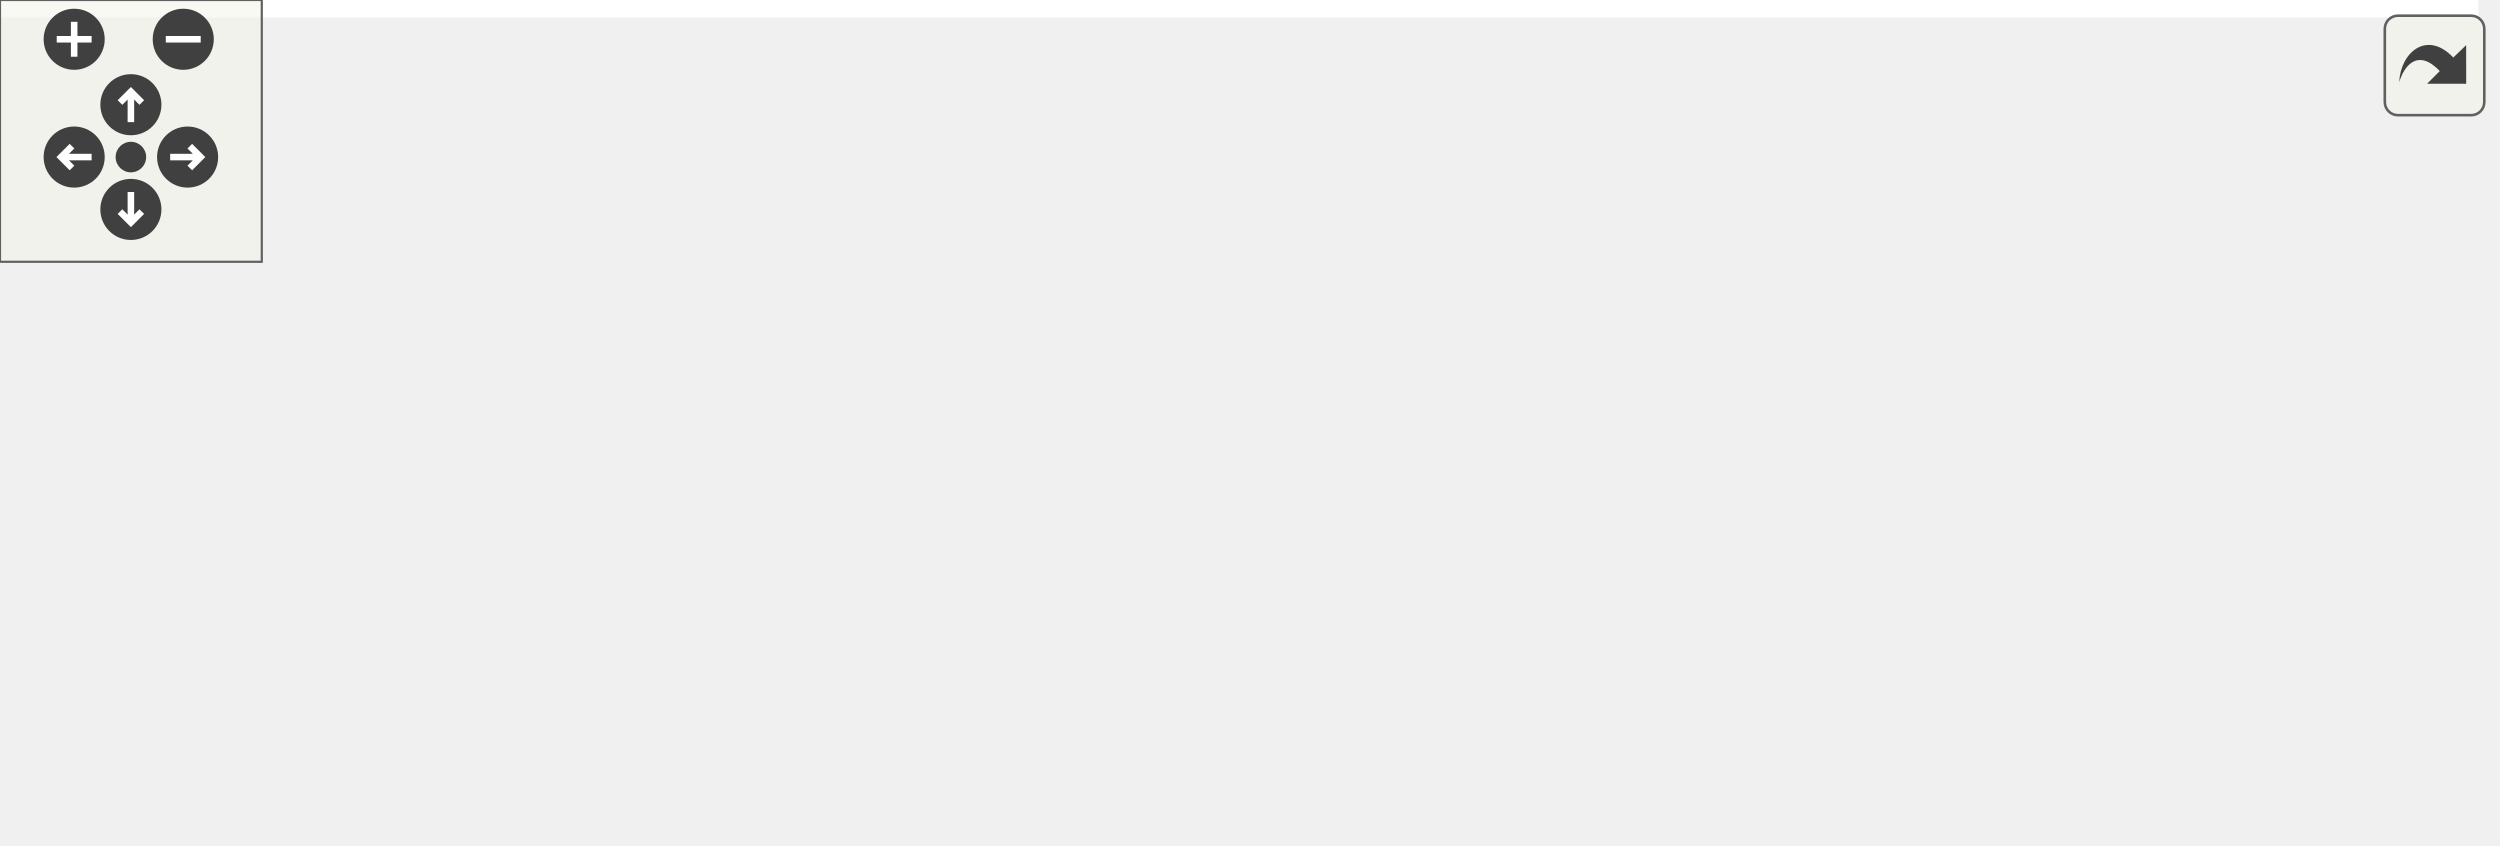
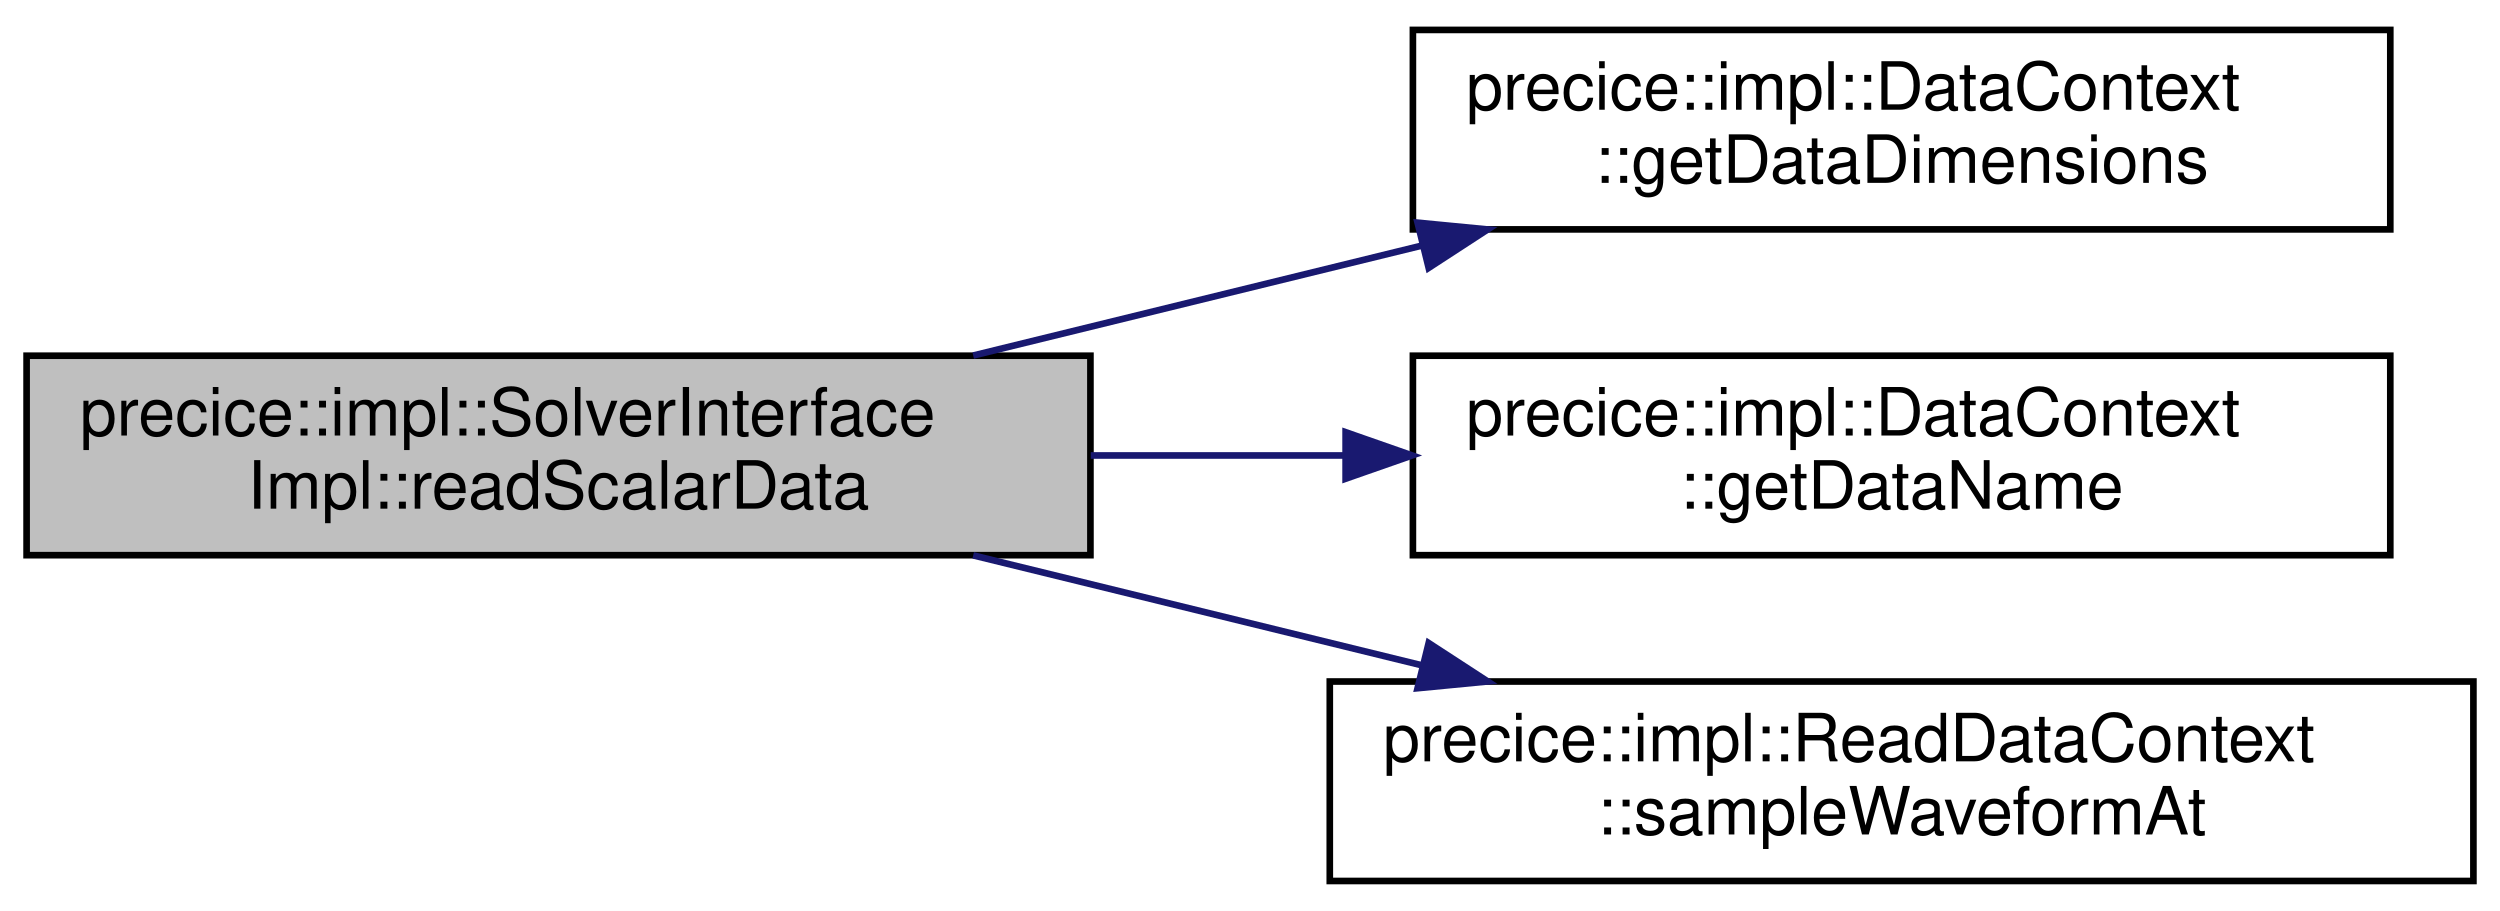
- <svg xmlns="http://www.w3.org/2000/svg" xmlns:xlink="http://www.w3.org/1999/xlink" id="main" version="1.1" xml:space="preserve">
-   <style type="text/css">
- .edge:hover path { stroke: red; }
- .edge:hover polygon { stroke: red; fill: red; }
- </style>
-   <defs>
-     <circle id="rim" cx="0" cy="0" r="7" />
-     <circle id="rim2" cx="0" cy="0" r="3.5" />
-     <g id="zoomPlus">
-       <use xlink:href="#rim" fill="#404040">
-         <set attributeName="fill" to="#808080" begin="zoomplus.mouseover" end="zoomplus.mouseout" />
-       </use>
-       <path d="M-4,0h8M0,-4v8" fill="none" stroke="white" stroke-width="1.5" pointer-events="none" />
-     </g>
-     <g id="zoomMin">
-       <use xlink:href="#rim" fill="#404040">
-         <set attributeName="fill" to="#808080" begin="zoomminus.mouseover" end="zoomminus.mouseout" />
-       </use>
-       <path d="M-4,0h8" fill="none" stroke="white" stroke-width="1.5" pointer-events="none" />
-     </g>
-     <g id="dirArrow">
-       <path fill="none" stroke="white" stroke-width="1.5" d="M0,-3.0v7 M-2.5,-0.5L0,-3.0L2.5,-0.5" />
-     </g>
-     <g id="resetDef">
-       <use xlink:href="#rim2" fill="#404040">
-         <set attributeName="fill" to="#808080" begin="reset.mouseover" end="reset.mouseout" />
-       </use>
-     </g>
-   </defs>
-   <svg id="graph" class="graph">
-     <g id="viewport">
-       <polygon fill="white" stroke="transparent" points="-4,4 -4,-133 568,-133 568,4 -4,4" />
-       <g id="node1" class="node">
-         <g id="a_node1">
-           <a xlink:title=" ">
-             <polygon fill="#bfbfbf" stroke="black" points="0,-49.5 0,-79.5 160,-79.5 160,-49.5 0,-49.5" />
-             <text text-anchor="start" x="8" y="-67.5" font-family="Helvetica,sans-Serif" font-size="10.00">precice::impl::SolverInterface</text>
-             <text text-anchor="middle" x="80" y="-56.5" font-family="Helvetica,sans-Serif" font-size="10.00">Impl::readScalarData</text>
-           </a>
-         </g>
-       </g>
-       <g id="node2" class="node">
-         <g id="a_node2">
-           <a xlink:href="classprecice_1_1impl_1_1SolverInterfaceImpl.html#a12326ff56e2fa3b127bf8f362e16b854" target="_top" xlink:title=" ">
-             <polygon fill="white" stroke="black" points="196,-49.5 196,-79.5 356,-79.5 356,-49.5 196,-49.5" />
-             <text text-anchor="start" x="204" y="-67.5" font-family="Helvetica,sans-Serif" font-size="10.00">precice::impl::SolverInterface</text>
-             <text text-anchor="middle" x="276" y="-56.5" font-family="Helvetica,sans-Serif" font-size="10.00">Impl::readScalarDataImpl</text>
-           </a>
-         </g>
-       </g>
-       <g id="edge1" class="edge">
-         <path fill="none" stroke="midnightblue" d="M160.19,-64.5C168.53,-64.5 177.05,-64.5 185.5,-64.5" />
-         <polygon fill="midnightblue" stroke="midnightblue" points="185.75,-68 195.75,-64.5 185.75,-61 185.75,-68" />
-       </g>
-       <g id="node3" class="node">
-         <g id="a_node3">
-           <a xlink:href="classprecice_1_1impl_1_1DataContext.html#a37be0af0390aa2d429ecb3883bdba30c" target="_top" xlink:title="Get the dimensions of _providedData.">
-             <polygon fill="white" stroke="black" points="404.5,-98.5 404.5,-128.5 551.5,-128.5 551.5,-98.5 404.5,-98.5" />
-             <text text-anchor="start" x="412.5" y="-116.5" font-family="Helvetica,sans-Serif" font-size="10.00">precice::impl::DataContext</text>
-             <text text-anchor="middle" x="478" y="-105.5" font-family="Helvetica,sans-Serif" font-size="10.00">::getDataDimensions</text>
-           </a>
-         </g>
-       </g>
-       <g id="edge2" class="edge">
-         <path fill="none" stroke="midnightblue" d="M338.37,-79.53C359.67,-84.76 383.75,-90.65 405.79,-96.05" />
-         <polygon fill="midnightblue" stroke="midnightblue" points="405.2,-99.51 415.75,-98.49 406.87,-92.71 405.2,-99.51" />
-       </g>
-       <g id="node4" class="node">
-         <g id="a_node4">
-           <a xlink:href="classprecice_1_1impl_1_1DataContext.html#a83f060a7c5fc9427870f99ba210c822e" target="_top" xlink:title="Get the Name of _providedData.">
-             <polygon fill="white" stroke="black" points="404.5,-49.5 404.5,-79.5 551.5,-79.5 551.5,-49.5 404.5,-49.5" />
-             <text text-anchor="start" x="412.5" y="-67.5" font-family="Helvetica,sans-Serif" font-size="10.00">precice::impl::DataContext</text>
-             <text text-anchor="middle" x="478" y="-56.5" font-family="Helvetica,sans-Serif" font-size="10.00">::getDataName</text>
-           </a>
-         </g>
-       </g>
-       <g id="edge3" class="edge">
-         <path fill="none" stroke="midnightblue" d="M356.05,-64.5C368.62,-64.5 381.67,-64.5 394.33,-64.5" />
-         <polygon fill="midnightblue" stroke="midnightblue" points="394.38,-68 404.38,-64.5 394.38,-61 394.38,-68" />
-       </g>
-       <g id="node5" class="node">
-         <g id="a_node5">
-           <a xlink:href="classprecice_1_1impl_1_1ReadDataContext.html#ab35df9cdc55c917be9964f59637d1675" target="_top" xlink:title="Samples data at a given point in time within the current time window.">
-             <polygon fill="white" stroke="black" points="392,-0.5 392,-30.5 564,-30.5 564,-0.5 392,-0.5" />
-             <text text-anchor="start" x="400" y="-18.5" font-family="Helvetica,sans-Serif" font-size="10.00">precice::impl::ReadDataContext</text>
-             <text text-anchor="middle" x="478" y="-7.5" font-family="Helvetica,sans-Serif" font-size="10.00">::sampleWaveformAt</text>
-           </a>
-         </g>
-       </g>
-       <g id="edge4" class="edge">
-         <path fill="none" stroke="midnightblue" d="M338.37,-49.47C359.67,-44.24 383.75,-38.35 405.79,-32.95" />
-         <polygon fill="midnightblue" stroke="midnightblue" points="406.87,-36.29 415.75,-30.51 405.2,-29.49 406.87,-36.29" />
+ <svg xmlns="http://www.w3.org/2000/svg" xmlns:xlink="http://www.w3.org/1999/xlink" width="376pt" height="137pt" viewBox="0.00 0.00 376.00 137.00">
+   <g id="graph0" class="graph" transform="scale(1 1) rotate(0) translate(4 133)">
+     <polygon fill="white" stroke="transparent" points="-4,4 -4,-133 372,-133 372,4 -4,4" />
+     <g id="node1" class="node">
+       <g id="a_node1">
+         <a xlink:title=" ">
+           <polygon fill="#bfbfbf" stroke="black" points="0,-49.5 0,-79.5 160,-79.5 160,-49.5 0,-49.5" />
+           <text text-anchor="start" x="8" y="-67.5" font-family="Helvetica,sans-Serif" font-size="10.00">precice::impl::SolverInterface</text>
+           <text text-anchor="middle" x="80" y="-56.5" font-family="Helvetica,sans-Serif" font-size="10.00">Impl::readScalarData</text>
+         </a>
      </g>
    </g>
-   </svg>
-   <g id="navigator" transform="translate(0 0)" fill="#404254">
-     <rect fill="#f2f5e9" fill-opacity="0.5" stroke="#606060" stroke-width=".5" x="0" y="0" width="60" height="60" />
-     <use id="zoomplus" xlink:href="#zoomPlus" x="17" y="9" />
-     <use id="zoomminus" xlink:href="#zoomMin" x="42" y="9" />
-     <use id="reset" xlink:href="#resetDef" x="30" y="36" />
-     <g id="arrowUp" xlink:href="#dirArrow" transform="translate(30 24)">
-       <use xlink:href="#rim" fill="#404040">
-         <set attributeName="fill" to="#808080" begin="arrowUp.mouseover" end="arrowUp.mouseout" />
-       </use>
-       <path fill="none" stroke="white" stroke-width="1.5" d="M0,-3.0v7 M-2.5,-0.5L0,-3.0L2.5,-0.5" />
+     <g id="node2" class="node">
+       <g id="a_node2">
+         <a xlink:href="classprecice_1_1impl_1_1DataContext.html#a37be0af0390aa2d429ecb3883bdba30c" target="_top" xlink:title="Get the dimensions of _providedData.">
+           <polygon fill="white" stroke="black" points="208.5,-98.5 208.5,-128.5 355.5,-128.5 355.5,-98.5 208.5,-98.5" />
+           <text text-anchor="start" x="216.5" y="-116.5" font-family="Helvetica,sans-Serif" font-size="10.00">precice::impl::DataContext</text>
+           <text text-anchor="middle" x="282" y="-105.5" font-family="Helvetica,sans-Serif" font-size="10.00">::getDataDimensions</text>
+         </a>
+       </g>
    </g>
-     <g id="arrowRight" xlink:href="#dirArrow" transform="rotate(90) translate(36 -43)">
-       <use xlink:href="#rim" fill="#404040">
-         <set attributeName="fill" to="#808080" begin="arrowRight.mouseover" end="arrowRight.mouseout" />
-       </use>
-       <path fill="none" stroke="white" stroke-width="1.5" d="M0,-3.0v7 M-2.5,-0.5L0,-3.0L2.5,-0.5" />
+     <g id="edge1" class="edge">
+       <path fill="none" stroke="midnightblue" d="M142.37,-79.53C163.67,-84.76 187.75,-90.65 209.79,-96.05" />
+       <polygon fill="midnightblue" stroke="midnightblue" points="209.2,-99.51 219.75,-98.49 210.87,-92.71 209.2,-99.51" />
    </g>
-     <g id="arrowDown" xlink:href="#dirArrow" transform="rotate(180) translate(-30 -48)">
-       <use xlink:href="#rim" fill="#404040">
-         <set attributeName="fill" to="#808080" begin="arrowDown.mouseover" end="arrowDown.mouseout" />
-       </use>
-       <path fill="none" stroke="white" stroke-width="1.5" d="M0,-3.0v7 M-2.5,-0.5L0,-3.0L2.5,-0.5" />
+     <g id="node3" class="node">
+       <g id="a_node3">
+         <a xlink:href="classprecice_1_1impl_1_1DataContext.html#a83f060a7c5fc9427870f99ba210c822e" target="_top" xlink:title="Get the Name of _providedData.">
+           <polygon fill="white" stroke="black" points="208.5,-49.5 208.5,-79.5 355.5,-79.5 355.5,-49.5 208.5,-49.5" />
+           <text text-anchor="start" x="216.5" y="-67.5" font-family="Helvetica,sans-Serif" font-size="10.00">precice::impl::DataContext</text>
+           <text text-anchor="middle" x="282" y="-56.5" font-family="Helvetica,sans-Serif" font-size="10.00">::getDataName</text>
+         </a>
+       </g>
    </g>
-     <g id="arrowLeft" xlink:href="#dirArrow" transform="rotate(270) translate(-36 17)">
-       <use xlink:href="#rim" fill="#404040">
-         <set attributeName="fill" to="#808080" begin="arrowLeft.mouseover" end="arrowLeft.mouseout" />
-       </use>
-       <path fill="none" stroke="white" stroke-width="1.5" d="M0,-3.0v7 M-2.5,-0.5L0,-3.0L2.5,-0.5" />
+     <g id="edge2" class="edge">
+       <path fill="none" stroke="midnightblue" d="M160.05,-64.5C172.62,-64.5 185.67,-64.5 198.33,-64.5" />
+       <polygon fill="midnightblue" stroke="midnightblue" points="198.38,-68 208.38,-64.5 198.38,-61 198.38,-68" />
+     </g>
+     <g id="node4" class="node">
+       <g id="a_node4">
+         <a xlink:href="classprecice_1_1impl_1_1ReadDataContext.html#ab35df9cdc55c917be9964f59637d1675" target="_top" xlink:title="Samples data at a given point in time within the current time window.">
+           <polygon fill="white" stroke="black" points="196,-0.5 196,-30.5 368,-30.5 368,-0.5 196,-0.5" />
+           <text text-anchor="start" x="204" y="-18.5" font-family="Helvetica,sans-Serif" font-size="10.00">precice::impl::ReadDataContext</text>
+           <text text-anchor="middle" x="282" y="-7.5" font-family="Helvetica,sans-Serif" font-size="10.00">::sampleWaveformAt</text>
+         </a>
+       </g>
+     </g>
+     <g id="edge3" class="edge">
+       <path fill="none" stroke="midnightblue" d="M142.37,-49.47C163.67,-44.24 187.75,-38.35 209.79,-32.95" />
+       <polygon fill="midnightblue" stroke="midnightblue" points="210.87,-36.29 219.75,-30.51 209.2,-29.49 210.87,-36.29" />
    </g>
  </g>
-   <svg viewBox="0 0 15 15" width="100%" height="30px" preserveAspectRatio="xMaxYMin meet">
-     <g id="arrow_out" transform="scale(0.3 0.3)">
-       <a xlink:href="classprecice_1_1impl_1_1SolverInterfaceImpl_ac2aac758d1957e15a50453cf46558fab_cgraph_org.svg" target="_base">
-         <rect id="button" ry="5" rx="5" y="6" x="6" height="38" width="38" fill="#f2f5e9" fill-opacity="0.5" stroke="#606060" stroke-width="1.0" />
-         <path id="arrow" d="M 11.5,31.437 C 11.94,20.098 22.043,11.323 32.159,21.979 L 37.069,17.246 C 37.069,17.246 37.088,32 37.088,32 L 22.16,31.978 C 22.16,31.978 26.998,27.14 26.998,27.14 C 18.529,18.264 13.292,25.23 11.5,31.437 z" style="fill:#404040;" />
-       </a>
-     </g>
-   </svg>
</svg>
